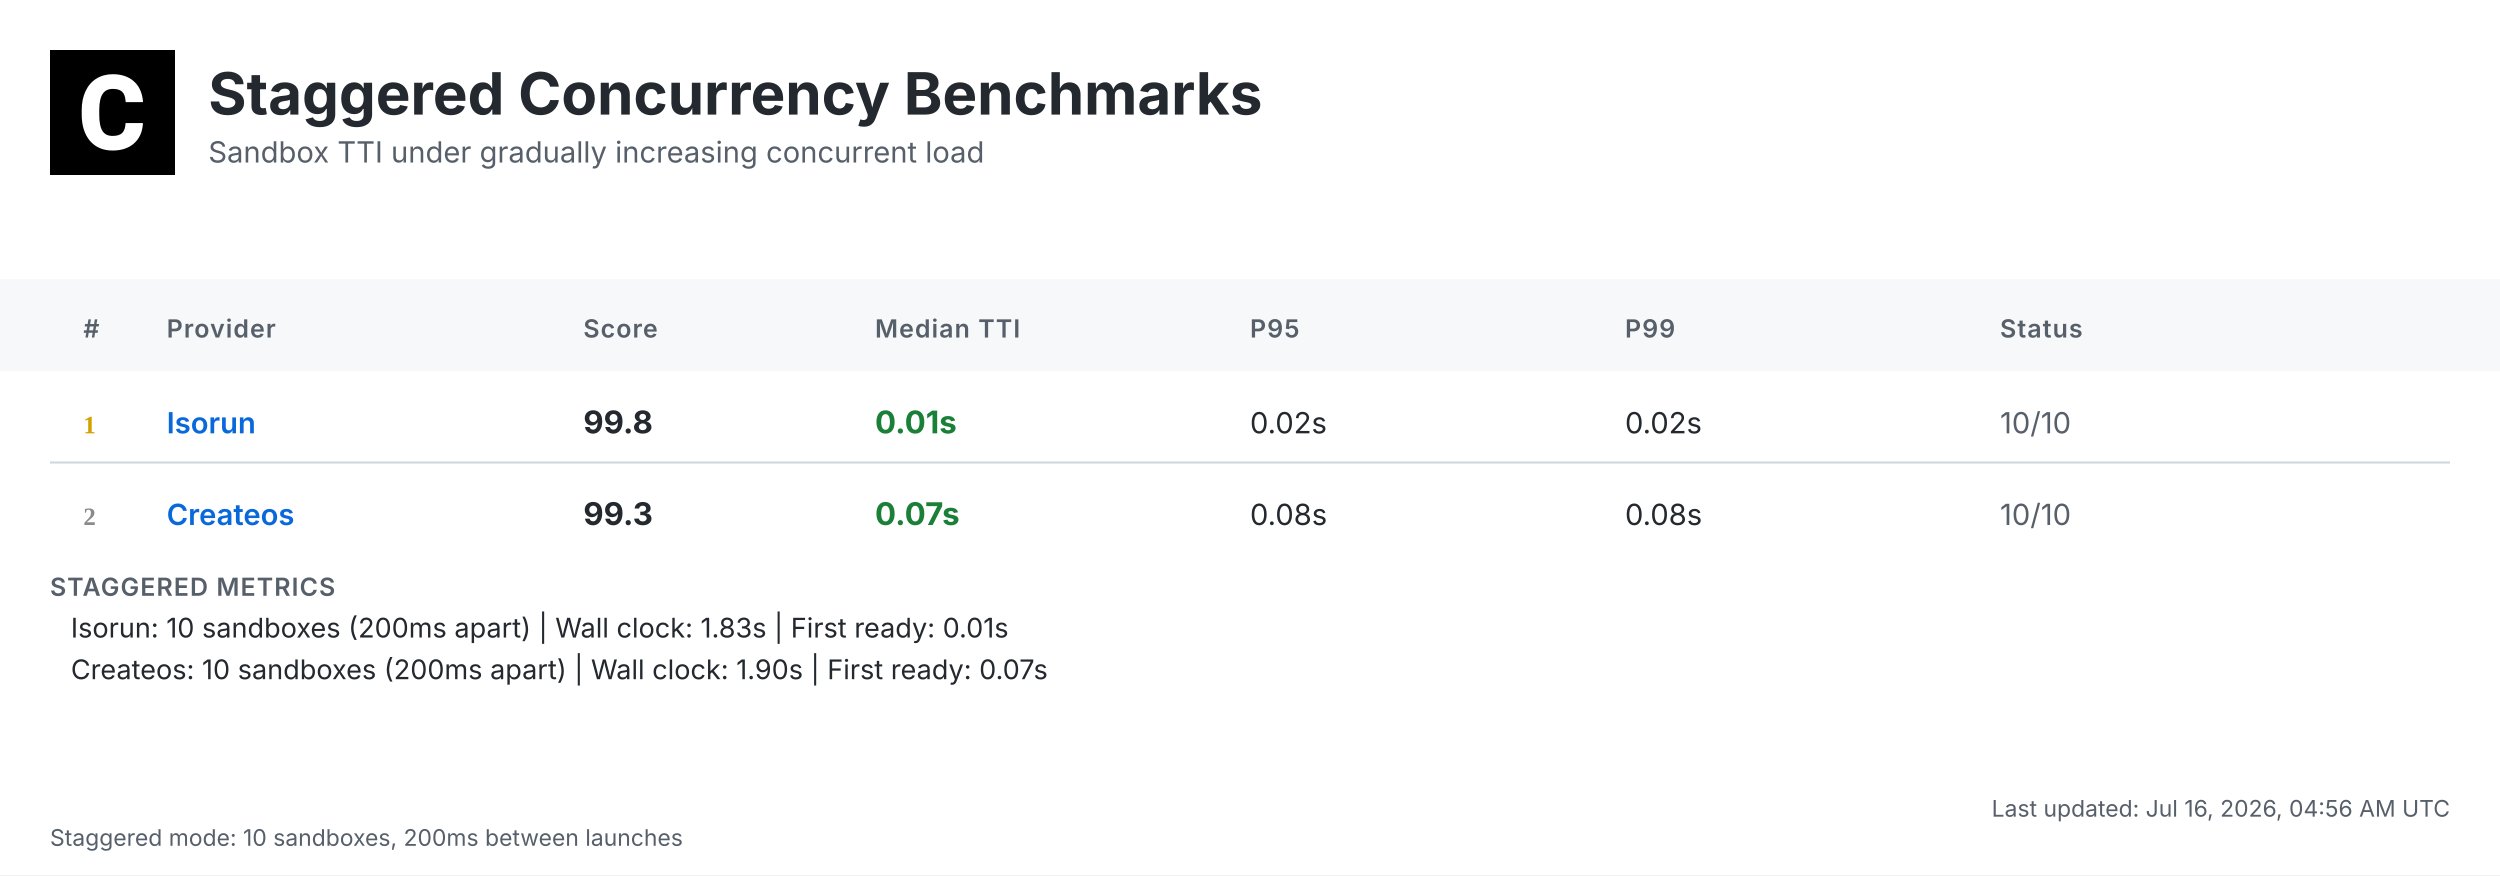
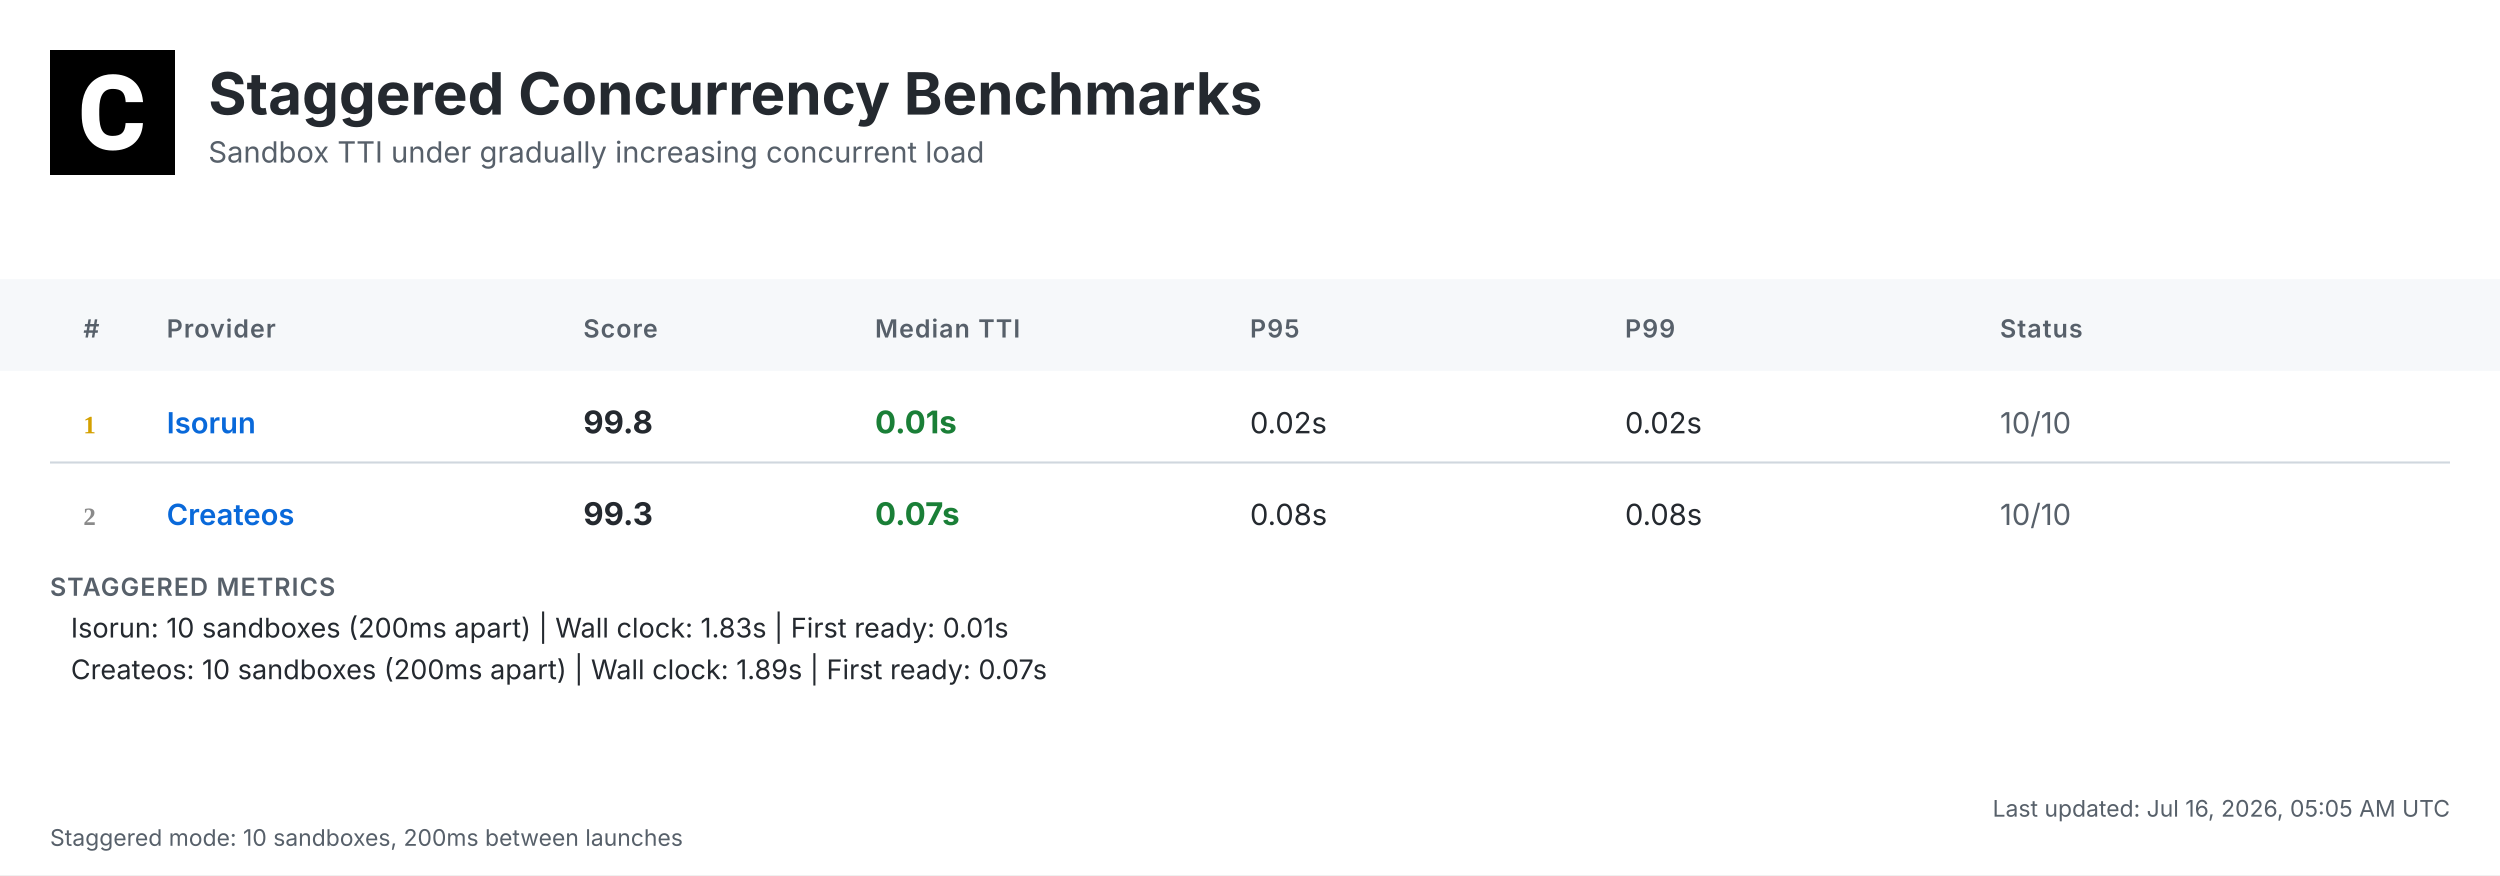
<svg xmlns="http://www.w3.org/2000/svg" width="1200" height="420" viewBox="0 0 1200 420">
  <defs>
    <linearGradient id="headerGrad" x1="0%" y1="0%" x2="100%" y2="100%">
      <stop offset="0%" style="stop-color:#f6f8fa;stop-opacity:1" />
      <stop offset="100%" style="stop-color:#ffffff;stop-opacity:1" />
    </linearGradient>
  </defs>
  <style>
    .bg { fill: #ffffff; }
    .header-bg { fill: url(#headerGrad); }
    .table-header-bg { fill: #f6f8fa; }
    .table-header { font: 600 12px 'Inter', 'SF Pro Display', -apple-system, BlinkMacSystemFont, 'Segoe UI', Roboto, Helvetica, Arial, sans-serif; fill: #57606a; text-transform: uppercase; letter-spacing: 0.5px; }
    .row { font: 14px 'Inter', 'SF Pro Display', -apple-system, BlinkMacSystemFont, 'Segoe UI', Roboto, Helvetica, Arial, sans-serif; fill: #24292f; }
    .rank { font-weight: 700; fill: #57606a; }
    .rank-1 { fill: #d4a000; }
    .rank-2 { fill: #8a8a8a; }
    .rank-3 { fill: #a0522d; }
    .provider { font-weight: 600; fill: #0969da; }
    .median { font-weight: 700; font-size: 15px; }
    .fast { fill: #1a7f37; }
    .medium { fill: #9a6700; }
    .slow { fill: #cf222e; }
    .status { fill: #57606a; }
    .divider { stroke: #d0d7de; stroke-width: 1; }
    .border { stroke: #d0d7de; stroke-width: 1; fill: none; }
    .timestamp { font: 11px 'Inter', 'SF Pro Display', -apple-system, BlinkMacSystemFont, 'Segoe UI', Roboto, Helvetica, Arial, sans-serif; fill: #57606a; }
    .title { font: bold 28px 'Inter', 'SF Pro Display', -apple-system, BlinkMacSystemFont, 'Segoe UI', Roboto, Helvetica, Arial, sans-serif; fill: #24292f; }
    .subtitle { font: 14px 'Inter', 'SF Pro Display', -apple-system, BlinkMacSystemFont, 'Segoe UI', Roboto, Helvetica, Arial, sans-serif; fill: #57606a; }
    .logo { fill: #24292f; }
    .metrics-label { font: 600 12px 'Inter', 'SF Pro Display', -apple-system, BlinkMacSystemFont, 'Segoe UI', Roboto, Helvetica, Arial, sans-serif; fill: #57606a; text-transform: uppercase; letter-spacing: 0.5px; }
    .metrics-row { font: 13px 'Inter', 'SF Pro Display', -apple-system, BlinkMacSystemFont, 'Segoe UI', Roboto, Helvetica, Arial, sans-serif; fill: #24292f; }
  </style>
  <rect class="bg" width="1200" height="420" />
  <g transform="translate(24, 24)">
    <rect width="60" height="60" fill="#000000" />
    <g transform="scale(0.035) translate(0, 0)">
      <path fill="#ffffff" d="M1036.26,1002.28h237.87l-.93,19.09c-8.38,110.32-49.81,198.3-123.82,262.07-73.09,63.31-170.84,95.43-290.48,95.43-130.81,0-235.55-44.69-311.43-133.6-74.48-87.98-112.65-209.48-112.65-361.23v-60.51c0-96.83,17.7-183.41,51.68-257.43,34.91-74.95,85.19-133.61,149.89-173.63,64.7-40.04,140.12-60.52,225.3-60.52,117.77,0,214.13,32.12,286.29,95.9,72.62,63.3,114.98,153.61,126.15,267.67l1.86,19.08h-238.34l-.93-15.83c-4.65-59.11-20.95-101.94-47.95-127.08-27-25.6-69.83-38.17-127.08-38.17-61.91,0-107.06,20.95-137.33,65.17-31.65,45.15-47.94,117.77-48.87,215.53v74.48c0,102.41,15.36,177.83,45.62,223.91,28.86,44.22,74.01,65.63,137.79,65.63,58.19,0,101.48-12.57,128.95-38.17,26.99-25.14,43.29-66.1,47.48-121.5l.93-16.3Z" />
    </g>
  </g>
  <text class="title" x="100" y="55">Staggered Concurrency Benchmarks</text>
  <text class="subtitle" x="100" y="78">Sandbox TTI under gradually increasing concurrent load</text>
  <rect class="table-header-bg" y="134" width="1200" height="44" />
  <text class="table-header" x="40" y="162">#</text>
  <text class="table-header" x="80" y="162">Provider</text>
  <text class="table-header" x="280" y="162">Score</text>
  <text class="table-header" x="420" y="162">Median TTI</text>
  <text class="table-header" x="600" y="162">P95</text>
  <text class="table-header" x="780" y="162">P99</text>
  <text class="table-header" x="960" y="162">Status</text>
  <text class="rank rank-1" x="40" y="208">1</text>
  <text class="row provider" x="80" y="208">Isorun</text>
  <text class="row median" x="280" y="208">99.8</text>
  <text class="row median fast" x="420" y="208">0.01s</text>
  <text class="row" x="600" y="208">0.02s</text>
  <text class="row" x="780" y="208">0.02s</text>
  <text class="row status" x="960" y="208">10/10</text>
  <line class="divider" x1="24" y1="222" x2="1176" y2="222" />
  <text class="rank rank-2" x="40" y="252">2</text>
  <text class="row provider" x="80" y="252">Createos</text>
  <text class="row median" x="280" y="252">99.3</text>
  <text class="row median fast" x="420" y="252">0.07s</text>
  <text class="row" x="600" y="252">0.08s</text>
  <text class="row" x="780" y="252">0.08s</text>
  <text class="row status" x="960" y="252">10/10</text>
  <text class="metrics-label" x="24" y="286">STAGGERED METRICS</text>
  <text class="metrics-row" x="34" y="306">Isorun: 10 sandboxes (200ms apart) | Wall clock: 1.83s | First ready: 0.01s</text>
-   <text class="metrics-row" x="34" y="326">Createos: 10 sandboxes (200ms apart) | Wall clock: 1.90s | First ready: 0.07s</text>
-   <text class="timestamp" x="1176" y="392" text-anchor="end">Last updated: Jul 16, 2026, 04:56 AM UTC</text>
+   <text class="metrics-row" x="34" y="326">Createos: 10 sandboxes (200ms apart) | Wall clock: 1.89s | First ready: 0.07s</text>
+   <text class="timestamp" x="1176" y="392" text-anchor="end">Last updated: Jul 16, 2026, 05:05 AM UTC</text>
  <text class="timestamp" x="24" y="406">Staggered mode: 10 sandboxes, 200ms between launches</text>
</svg>
